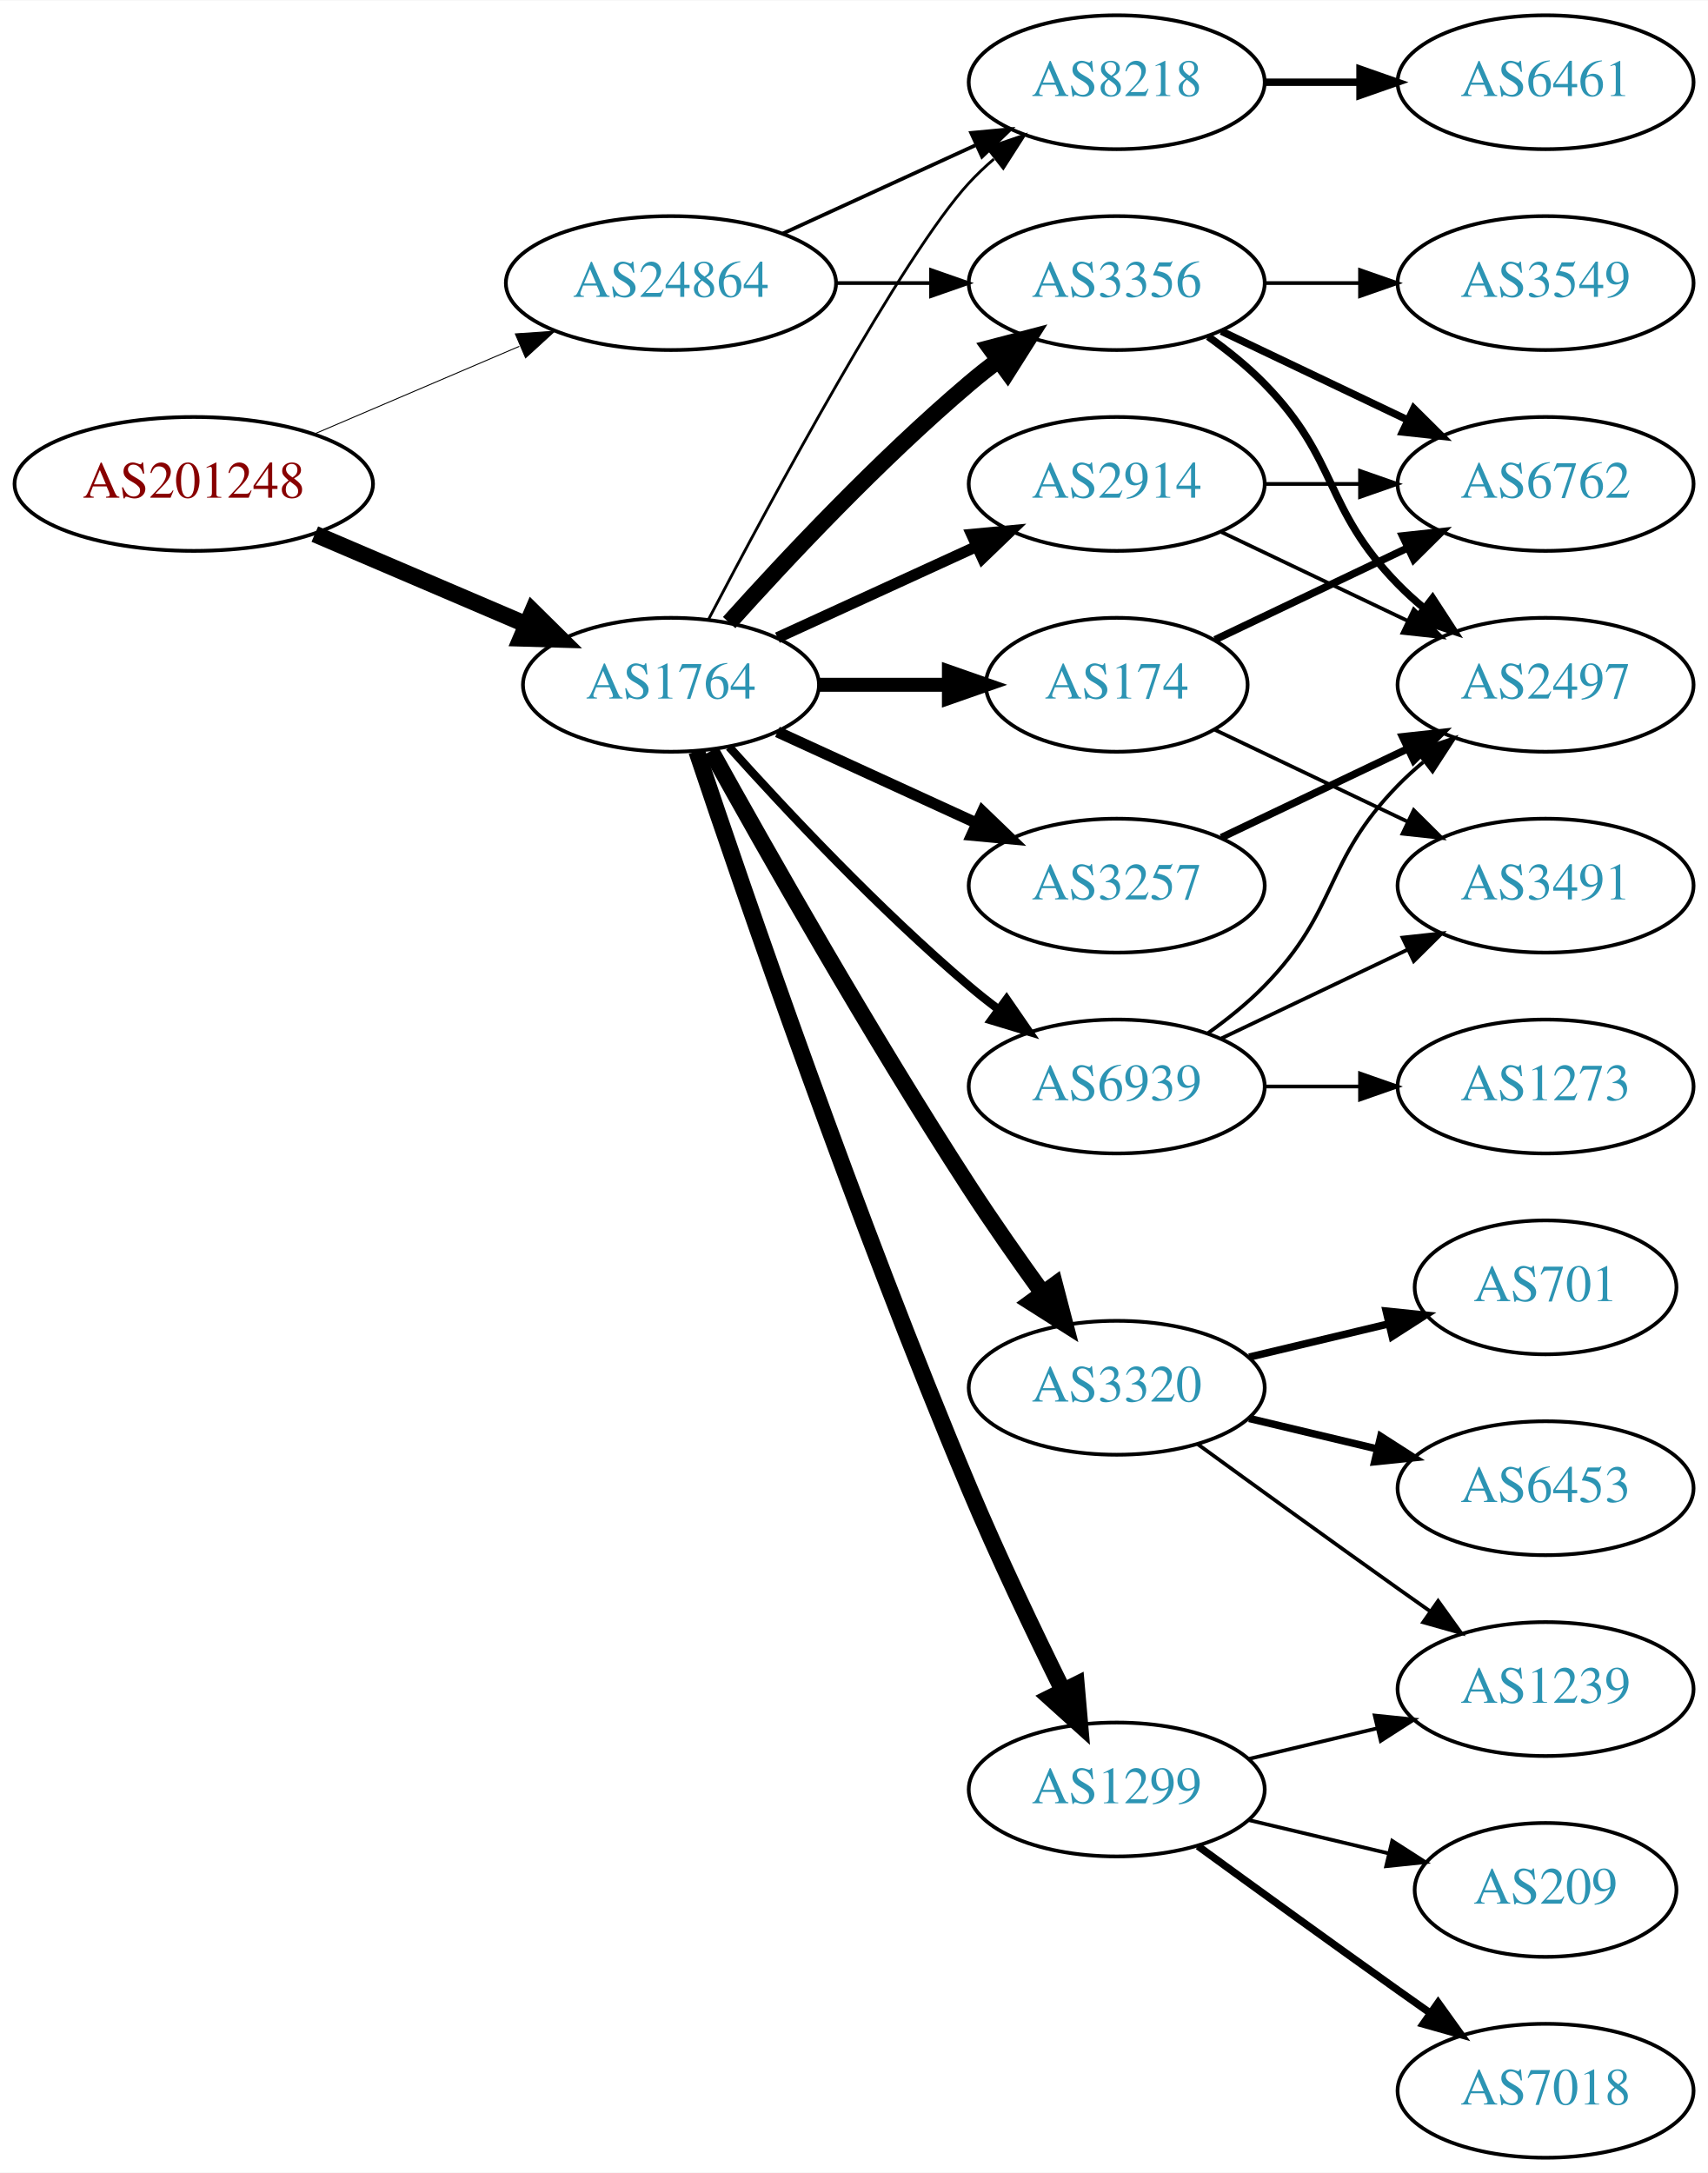
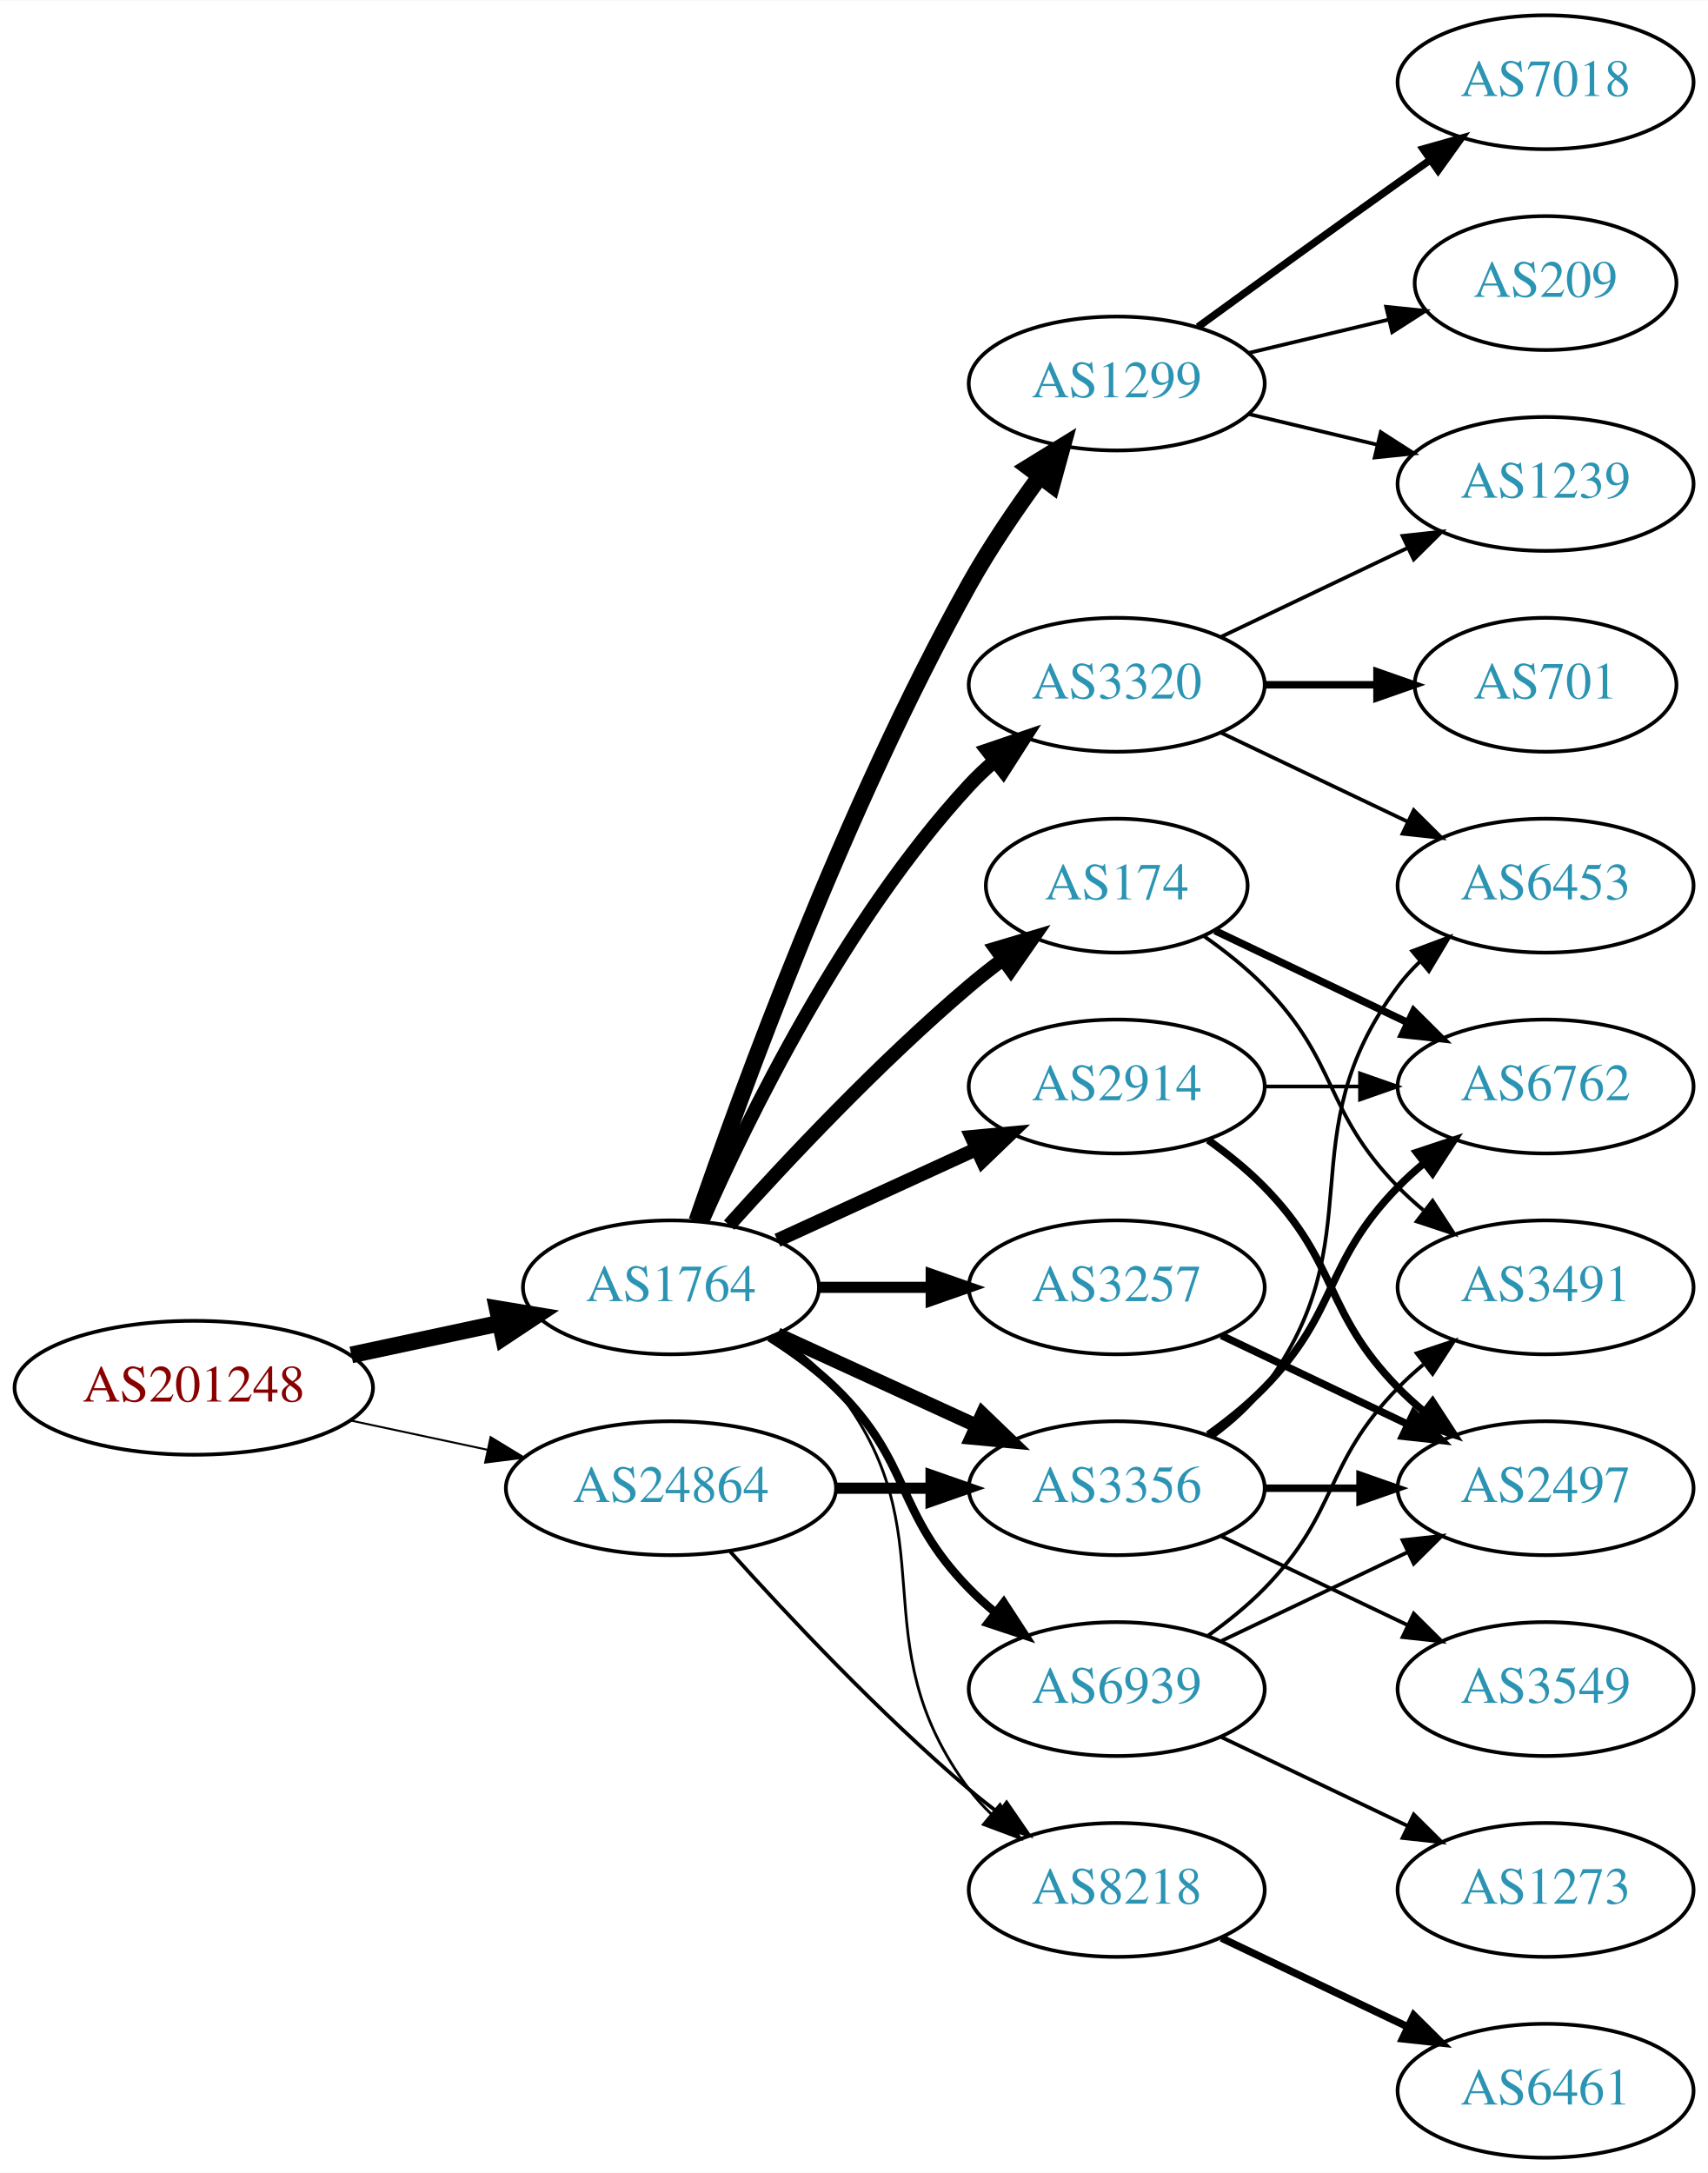
<svg xmlns="http://www.w3.org/2000/svg" xmlns:xlink="http://www.w3.org/1999/xlink" width="459pt" height="584pt" viewBox="0.00 0.00 459.17 584.00">
  <g id="graph0" class="graph" transform="scale(1 1) rotate(0) translate(4 580)">
    <polygon fill="white" stroke="none" points="-4,4 -4,-580 455.17,-580 455.17,4 -4,4" />
    <g id="node1" class="node">
      <g id="a_node1">
        <a xlink:href="/asn/201248" xlink:title="AS201248 ~ SCC EDV-Beratung AG [AT]">
-           <ellipse fill="#ffffff" stroke="black" cx="48.096" cy="-450" rx="48.192" ry="18" />
-           <text text-anchor="middle" x="48.096" y="-446.3" font-family="Times,serif" font-size="14.00" fill="#880000">AS201248</text>
+           <ellipse fill="#ffffff" stroke="black" cx="48.096" cy="-207" rx="48.192" ry="18" />
+           <text text-anchor="middle" x="48.096" y="-203.3" font-family="Times,serif" font-size="14.00" fill="#880000">AS201248</text>
        </a>
      </g>
    </g>
    <g id="node2" class="node">
      <g id="a_node2">
        <a xlink:href="/asn/1764" xlink:title="AS1764 ~ NEXTLAYER-AS [AT]">
-           <ellipse fill="#ffffff" stroke="black" cx="176.388" cy="-396" rx="39.794" ry="18" />
-           <text text-anchor="middle" x="176.388" y="-392.3" font-family="Times,serif" font-size="14.00" fill="#2c94b3">AS1764</text>
+           <ellipse fill="#ffffff" stroke="black" cx="176.388" cy="-234" rx="39.794" ry="18" />
+           <text text-anchor="middle" x="176.388" y="-230.3" font-family="Times,serif" font-size="14.00" fill="#2c94b3">AS1764</text>
        </a>
      </g>
    </g>
    <g id="edge1" class="edge">
-       <path fill="none" stroke="black" stroke-width="4.5" d="M80.639,-436.513C97.776,-429.185 119.097,-420.069 137.172,-412.34" />
-       <polygon fill="black" stroke="black" stroke-width="4.5" points="139.186,-415.762 146.832,-408.21 136.089,-408.521 139.186,-415.762" />
+       <path fill="none" stroke="black" stroke-width="4.5" d="M90.448,-215.841C103.163,-218.559 117.222,-221.565 130.181,-224.335" />
+       <polygon fill="black" stroke="black" stroke-width="4.5" points="129.69,-228.257 140.292,-226.497 131.336,-220.556 129.69,-228.257" />
    </g>
    <g id="node3" class="node">
      <g id="a_node3">
        <a xlink:href="/asn/24864" xlink:title="AS24864 ~ Raiffeisen Informatik GmbH [AT]">
-           <ellipse fill="#ffffff" stroke="black" cx="176.388" cy="-504" rx="44.393" ry="18" />
-           <text text-anchor="middle" x="176.388" y="-500.3" font-family="Times,serif" font-size="14.00" fill="#2c94b3">AS24864</text>
+           <ellipse fill="#ffffff" stroke="black" cx="176.388" cy="-180" rx="44.393" ry="18" />
+           <text text-anchor="middle" x="176.388" y="-176.3" font-family="Times,serif" font-size="14.00" fill="#2c94b3">AS24864</text>
        </a>
      </g>
    </g>
    <g id="edge2" class="edge">
-       <path fill="none" stroke="black" stroke-width="0.257" d="M80.639,-463.487C97.283,-470.604 117.873,-479.408 135.604,-486.989" />
-       <polygon fill="black" stroke="black" stroke-width="0.257" points="134.545,-490.343 145.116,-491.057 137.297,-483.907 134.545,-490.343" />
+       <path fill="none" stroke="black" stroke-width="0.529" d="M90.448,-198.159C102.138,-195.66 114.964,-192.918 127.027,-190.339" />
+       <polygon fill="black" stroke="black" stroke-width="0.529" points="127.891,-193.733 136.939,-188.22 126.428,-186.888 127.891,-193.733" />
    </g>
    <g id="node4" class="node">
      <g id="a_node4">
-         <a xlink:href="/asn/174" xlink:title="AS174 ~ Cogent Communications [US]">
-           <ellipse fill="#ffffff" stroke="black" cx="296.23" cy="-396" rx="35.194" ry="18" />
-           <text text-anchor="middle" x="296.23" y="-392.3" font-family="Times,serif" font-size="14.00" fill="#2c94b3">AS174</text>
+         <a xlink:href="/asn/1299" xlink:title="AS1299 ~ Telia Carrier [EU]">
+           <ellipse fill="#ffffff" stroke="black" cx="296.23" cy="-477" rx="39.794" ry="18" />
+           <text text-anchor="middle" x="296.23" y="-473.3" font-family="Times,serif" font-size="14.00" fill="#2c94b3">AS1299</text>
        </a>
      </g>
    </g>
    <g id="edge3" class="edge">
-       <path fill="none" stroke="black" stroke-width="3.75" d="M216.3,-396C227.387,-396 239.546,-396 250.929,-396" />
-       <polygon fill="black" stroke="black" stroke-width="3.75" points="251.111,-399.5 261.111,-396 251.111,-392.5 251.111,-399.5" />
+       <path fill="none" stroke="black" stroke-width="4.5" d="M183.337,-251.811C195.103,-286.066 223.125,-363.041 256.584,-423 262.118,-432.918 269.116,-443.199 275.632,-452.096" />
+       <polygon fill="black" stroke="black" stroke-width="4.5" points="272.517,-454.506 281.667,-460.144 278.818,-449.781 272.517,-454.506" />
    </g>
    <g id="node5" class="node">
      <g id="a_node5">
-         <a xlink:href="/asn/3356" xlink:title="AS3356 ~ Level 3 Parent, LLC [US]">
-           <ellipse fill="#ffffff" stroke="black" cx="296.23" cy="-504" rx="39.794" ry="18" />
-           <text text-anchor="middle" x="296.23" y="-500.3" font-family="Times,serif" font-size="14.00" fill="#2c94b3">AS3356</text>
+         <a xlink:href="/asn/3320" xlink:title="AS3320 ~ DTAG [DE]">
+           <ellipse fill="#ffffff" stroke="black" cx="296.23" cy="-396" rx="39.794" ry="18" />
+           <text text-anchor="middle" x="296.23" y="-392.3" font-family="Times,serif" font-size="14.00" fill="#2c94b3">AS3320</text>
        </a>
      </g>
    </g>
    <g id="edge4" class="edge">
-       <path fill="none" stroke="black" stroke-width="4.5" d="M192.034,-412.725C207.334,-429.765 232.432,-456.523 256.584,-477 259.081,-479.117 261.741,-481.232 264.453,-483.293" />
-       <polygon fill="black" stroke="black" stroke-width="4.5" points="262.231,-486.547 272.629,-489.266 266.877,-480.188 262.231,-486.547" />
+       <path fill="none" stroke="black" stroke-width="3.75" d="M184.803,-251.761C196.872,-279.183 222.843,-332.473 256.584,-369 258.614,-371.198 260.853,-373.319 263.199,-375.34" />
+       <polygon fill="black" stroke="black" stroke-width="3.75" points="261.411,-378.386 271.443,-381.794 265.726,-372.874 261.411,-378.386" />
    </g>
    <g id="node6" class="node">
      <g id="a_node6">
-         <a xlink:href="/asn/2914" xlink:title="AS2914 ~ NTT America, Inc. [US]">
-           <ellipse fill="#ffffff" stroke="black" cx="296.23" cy="-450" rx="39.794" ry="18" />
-           <text text-anchor="middle" x="296.23" y="-446.3" font-family="Times,serif" font-size="14.00" fill="#2c94b3">AS2914</text>
+         <a xlink:href="/asn/174" xlink:title="AS174 ~ Cogent Communications [US]">
+           <ellipse fill="#ffffff" stroke="black" cx="296.23" cy="-342" rx="35.194" ry="18" />
+           <text text-anchor="middle" x="296.23" y="-338.3" font-family="Times,serif" font-size="14.00" fill="#2c94b3">AS174</text>
        </a>
      </g>
    </g>
    <g id="edge5" class="edge">
-       <path fill="none" stroke="black" stroke-width="3" d="M205.016,-408.661C220.973,-415.973 241.244,-425.261 258.527,-433.181" />
-       <polygon fill="black" stroke="black" stroke-width="3" points="257.225,-436.435 267.774,-437.419 260.141,-430.071 257.225,-436.435" />
+       <path fill="none" stroke="black" stroke-width="3.75" d="M192.034,-250.725C207.334,-267.765 232.432,-294.523 256.584,-315 259.436,-317.418 262.501,-319.833 265.612,-322.169" />
+       <polygon fill="black" stroke="black" stroke-width="3.75" points="263.685,-325.095 273.84,-328.116 267.785,-319.422 263.685,-325.095" />
    </g>
    <g id="node7" class="node">
      <g id="a_node7">
-         <a xlink:href="/asn/3320" xlink:title="AS3320 ~ DTAG [DE]">
-           <ellipse fill="#ffffff" stroke="black" cx="296.23" cy="-207" rx="39.794" ry="18" />
-           <text text-anchor="middle" x="296.23" y="-203.3" font-family="Times,serif" font-size="14.00" fill="#2c94b3">AS3320</text>
+         <a xlink:href="/asn/2914" xlink:title="AS2914 ~ NTT America, Inc. [US]">
+           <ellipse fill="#ffffff" stroke="black" cx="296.23" cy="-288" rx="39.794" ry="18" />
+           <text text-anchor="middle" x="296.23" y="-284.3" font-family="Times,serif" font-size="14.00" fill="#2c94b3">AS2914</text>
        </a>
      </g>
    </g>
    <g id="edge6" class="edge">
-       <path fill="none" stroke="black" stroke-width="4.5" d="M187.141,-378.217C201.616,-352.099 229.949,-302.023 256.584,-261 262.768,-251.474 269.916,-241.283 276.37,-232.349" />
-       <polygon fill="black" stroke="black" stroke-width="4.5" points="279.579,-234.631 282.291,-224.232 273.217,-229.991 279.579,-234.631" />
+       <path fill="none" stroke="black" stroke-width="3.75" d="M205.016,-246.661C220.973,-253.973 241.244,-263.261 258.527,-271.181" />
+       <polygon fill="black" stroke="black" stroke-width="3.75" points="257.225,-274.435 267.774,-275.419 260.141,-268.071 257.225,-274.435" />
    </g>
    <g id="node8" class="node">
      <g id="a_node8">
-         <a xlink:href="/asn/8218" xlink:title="AS8218 ~ legacy Neotelecoms [FR]">
-           <ellipse fill="#ffffff" stroke="black" cx="296.23" cy="-558" rx="39.794" ry="18" />
-           <text text-anchor="middle" x="296.23" y="-554.3" font-family="Times,serif" font-size="14.00" fill="#2c94b3">AS8218</text>
+         <a xlink:href="/asn/3257" xlink:title="AS3257 ~ GTT [DE]">
+           <ellipse fill="#ffffff" stroke="black" cx="296.23" cy="-234" rx="39.794" ry="18" />
+           <text text-anchor="middle" x="296.23" y="-230.3" font-family="Times,serif" font-size="14.00" fill="#2c94b3">AS3257</text>
        </a>
      </g>
    </g>
    <g id="edge7" class="edge">
-       <path fill="none" stroke="black" stroke-width="0.75" d="M186.443,-413.501C203.186,-445.482 238.884,-511.838 256.584,-531 258.614,-533.198 260.853,-535.319 263.199,-537.34" />
-       <polygon fill="black" stroke="black" stroke-width="0.75" points="261.411,-540.386 271.443,-543.794 265.726,-534.874 261.411,-540.386" />
+       <path fill="none" stroke="black" stroke-width="3" d="M216.3,-234C225.854,-234 236.203,-234 246.166,-234" />
+       <polygon fill="black" stroke="black" stroke-width="3" points="246.358,-237.5 256.358,-234 246.358,-230.5 246.358,-237.5" />
    </g>
    <g id="node9" class="node">
      <g id="a_node9">
-         <a xlink:href="/asn/3257" xlink:title="AS3257 ~ GTT [DE]">
-           <ellipse fill="#ffffff" stroke="black" cx="296.23" cy="-342" rx="39.794" ry="18" />
-           <text text-anchor="middle" x="296.23" y="-338.3" font-family="Times,serif" font-size="14.00" fill="#2c94b3">AS3257</text>
+         <a xlink:href="/asn/3356" xlink:title="AS3356 ~ Level 3 Parent, LLC [US]">
+           <ellipse fill="#ffffff" stroke="black" cx="296.23" cy="-180" rx="39.794" ry="18" />
+           <text text-anchor="middle" x="296.23" y="-176.3" font-family="Times,serif" font-size="14.00" fill="#2c94b3">AS3356</text>
        </a>
      </g>
    </g>
    <g id="edge8" class="edge">
-       <path fill="none" stroke="black" stroke-width="3" d="M205.016,-383.339C220.973,-376.027 241.244,-366.739 258.527,-358.819" />
-       <polygon fill="black" stroke="black" stroke-width="3" points="260.141,-361.929 267.774,-354.581 257.225,-355.565 260.141,-361.929" />
+       <path fill="none" stroke="black" stroke-width="3.75" d="M205.016,-221.339C220.973,-214.027 241.244,-204.739 258.527,-196.819" />
+       <polygon fill="black" stroke="black" stroke-width="3.75" points="260.141,-199.929 267.774,-192.581 257.225,-193.565 260.141,-199.929" />
    </g>
    <g id="node10" class="node">
      <g id="a_node10">
-         <a xlink:href="/asn/1299" xlink:title="AS1299 ~ Telia Carrier [EU]">
-           <ellipse fill="#ffffff" stroke="black" cx="296.23" cy="-99" rx="39.794" ry="18" />
-           <text text-anchor="middle" x="296.23" y="-95.3" font-family="Times,serif" font-size="14.00" fill="#2c94b3">AS1299</text>
+         <a xlink:href="/asn/8218" xlink:title="AS8218 ~ legacy Neotelecoms [FR]">
+           <ellipse fill="#ffffff" stroke="black" cx="296.23" cy="-72" rx="39.794" ry="18" />
+           <text text-anchor="middle" x="296.23" y="-68.3" font-family="Times,serif" font-size="14.00" fill="#2c94b3">AS8218</text>
        </a>
      </g>
    </g>
    <g id="edge9" class="edge">
-       <path fill="none" stroke="black" stroke-width="4.5" d="M183.3,-378.143C195.773,-340.889 226.143,-252.341 256.584,-180 264.341,-161.566 274.035,-141.254 281.773,-125.581" />
-       <polygon fill="black" stroke="black" stroke-width="4.5" points="285.372,-127.188 286.304,-116.481 278.322,-123.678 285.372,-127.188" />
+       <path fill="none" stroke="black" stroke-width="0.75" d="M204.359,-221.145C210.347,-217.28 216.207,-212.559 220.584,-207 251.882,-167.246 226.312,-139.542 256.584,-99 258.328,-96.664 260.336,-94.455 262.499,-92.383" />
+       <polygon fill="black" stroke="black" stroke-width="0.75" points="264.858,-94.973 270.299,-85.882 260.377,-89.595 264.858,-94.973" />
    </g>
    <g id="node11" class="node">
      <g id="a_node11">
        <a xlink:href="/asn/6939" xlink:title="AS6939 ~ Hurricane Electric LLC [US]">
-           <ellipse fill="#ffffff" stroke="black" cx="296.23" cy="-288" rx="39.794" ry="18" />
-           <text text-anchor="middle" x="296.23" y="-284.3" font-family="Times,serif" font-size="14.00" fill="#2c94b3">AS6939</text>
+           <ellipse fill="#ffffff" stroke="black" cx="296.23" cy="-126" rx="39.794" ry="18" />
+           <text text-anchor="middle" x="296.23" y="-122.3" font-family="Times,serif" font-size="14.00" fill="#2c94b3">AS6939</text>
        </a>
      </g>
    </g>
    <g id="edge10" class="edge">
-       <path fill="none" stroke="black" stroke-width="2.25" d="M192.034,-379.275C207.334,-362.235 232.432,-335.477 256.584,-315 259.081,-312.883 261.741,-310.768 264.453,-308.707" />
-       <polygon fill="black" stroke="black" stroke-width="2.25" points="266.619,-311.459 272.629,-302.734 262.489,-305.806 266.619,-311.459" />
-     </g>
-     <g id="edge29" class="edge">
-       <path fill="none" stroke="black" d="M220.599,-504C228.911,-504 237.674,-504 246.156,-504" />
-       <polygon fill="black" stroke="black" points="246.315,-507.5 256.315,-504 246.315,-500.5 246.315,-507.5" />
+       <path fill="none" stroke="black" stroke-width="2.25" d="M202.917,-220.538C209.079,-216.638 215.381,-212.052 220.584,-207 241.277,-186.906 236.411,-173.617 256.584,-153 258.676,-150.861 260.96,-148.782 263.337,-146.79" />
+       <polygon fill="black" stroke="black" stroke-width="2.25" points="265.855,-149.268 271.636,-140.389 261.58,-143.725 265.855,-149.268" />
    </g>
    <g id="edge30" class="edge">
-       <path fill="none" stroke="black" d="M206.517,-517.348C222.128,-524.502 241.526,-533.391 258.198,-541.03" />
-       <polygon fill="black" stroke="black" points="257.101,-544.378 267.65,-545.362 260.017,-538.014 257.101,-544.378" />
+       <path fill="none" stroke="black" stroke-width="3" d="M220.599,-180C228.911,-180 237.674,-180 246.156,-180" />
+       <polygon fill="black" stroke="black" stroke-width="3" points="246.315,-183.5 256.315,-180 246.315,-176.5 246.315,-183.5" />
+     </g>
+     <g id="edge31" class="edge">
+       <path fill="none" stroke="black" d="M192.32,-162.956C207.646,-145.903 232.582,-119.35 256.584,-99 259.081,-96.883 261.741,-94.768 264.453,-92.707" />
+       <polygon fill="black" stroke="black" points="266.619,-95.459 272.629,-86.734 262.489,-89.806 266.619,-95.459" />
+     </g>
+     <g id="node12" class="node">
+       <g id="a_node12">
+         <a xlink:href="/asn/1239" xlink:title="AS1239 ~ Sprint [US]">
+           <ellipse fill="#ffffff" stroke="black" cx="411.523" cy="-450" rx="39.794" ry="18" />
+           <text text-anchor="middle" x="411.523" y="-446.3" font-family="Times,serif" font-size="14.00" fill="#2c94b3">AS1239</text>
+         </a>
+       </g>
+     </g>
+     <g id="edge11" class="edge">
+       <path fill="none" stroke="black" d="M331.837,-468.752C342.709,-466.162 354.863,-463.265 366.305,-460.538" />
+       <polygon fill="black" stroke="black" points="367.212,-463.92 376.128,-458.197 365.589,-457.111 367.212,-463.92" />
+     </g>
+     <g id="node13" class="node">
+       <g id="a_node13">
+         <a xlink:href="/asn/7018" xlink:title="AS7018 ~ AT&amp;T Services, Inc. [US]">
+           <ellipse fill="#ffffff" stroke="black" cx="411.523" cy="-558" rx="39.794" ry="18" />
+           <text text-anchor="middle" x="411.523" y="-554.3" font-family="Times,serif" font-size="14.00" fill="#2c94b3">AS7018</text>
+         </a>
+       </g>
+     </g>
+     <g id="edge12" class="edge">
+       <path fill="none" stroke="black" stroke-width="2" d="M318.078,-492.222C333.012,-503.091 353.626,-518.025 371.877,-531 374.697,-533.005 377.64,-535.085 380.588,-537.159" />
+       <polygon fill="black" stroke="black" stroke-width="2" points="378.616,-540.05 388.813,-542.926 382.634,-534.319 378.616,-540.05" />
    </g>
    <g id="node14" class="node">
      <g id="a_node14">
+         <a xlink:href="/asn/209" xlink:title="AS209 ~ CenturyLink Communications, LLC [US]">
+           <ellipse fill="#ffffff" stroke="black" cx="411.523" cy="-504" rx="35.194" ry="18" />
+           <text text-anchor="middle" x="411.523" y="-500.3" font-family="Times,serif" font-size="14.00" fill="#2c94b3">AS209</text>
+         </a>
+       </g>
+     </g>
+     <g id="edge13" class="edge">
+       <path fill="none" stroke="black" d="M331.837,-485.248C343.632,-488.058 356.937,-491.229 369.204,-494.153" />
+       <polygon fill="black" stroke="black" points="368.67,-497.624 379.209,-496.537 370.293,-490.814 368.67,-497.624" />
+     </g>
+     <g id="edge15" class="edge">
+       <path fill="none" stroke="black" d="M324.367,-408.934C339.361,-416.081 358.182,-425.052 374.405,-432.785" />
+       <polygon fill="black" stroke="black" points="373.075,-436.028 383.608,-437.171 376.087,-429.709 373.075,-436.028" />
+     </g>
+     <g id="node15" class="node">
+       <g id="a_node15">
+         <a xlink:href="/asn/701" xlink:title="AS701 ~ UUNET [US]">
+           <ellipse fill="#ffffff" stroke="black" cx="411.523" cy="-396" rx="35.194" ry="18" />
+           <text text-anchor="middle" x="411.523" y="-392.3" font-family="Times,serif" font-size="14.00" fill="#2c94b3">AS701</text>
+         </a>
+       </g>
+     </g>
+     <g id="edge14" class="edge">
+       <path fill="none" stroke="black" stroke-width="2" d="M335.902,-396C345.608,-396 356.098,-396 366.061,-396" />
+       <polygon fill="black" stroke="black" stroke-width="2" points="366.198,-399.5 376.198,-396 366.198,-392.5 366.198,-399.5" />
+     </g>
+     <g id="node16" class="node">
+       <g id="a_node16">
+         <a xlink:href="/asn/6453" xlink:title="AS6453 ~ TATA COMMUNICATIONS (AMERICA) INC [US]">
+           <ellipse fill="#ffffff" stroke="black" cx="411.523" cy="-342" rx="39.794" ry="18" />
+           <text text-anchor="middle" x="411.523" y="-338.3" font-family="Times,serif" font-size="14.00" fill="#2c94b3">AS6453</text>
+         </a>
+       </g>
+     </g>
+     <g id="edge16" class="edge">
+       <path fill="none" stroke="black" d="M324.367,-383.066C339.361,-375.919 358.182,-366.948 374.405,-359.215" />
+       <polygon fill="black" stroke="black" points="376.087,-362.291 383.608,-354.829 373.075,-355.972 376.087,-362.291" />
+     </g>
+     <g id="node17" class="node">
+       <g id="a_node17">
        <a xlink:href="/asn/6762" xlink:title="AS6762 ~ TELECOM ITALIA SPARKLE S.p.A. [IT]">
-           <ellipse fill="#ffffff" stroke="black" cx="411.523" cy="-450" rx="39.794" ry="18" />
-           <text text-anchor="middle" x="411.523" y="-446.3" font-family="Times,serif" font-size="14.00" fill="#2c94b3">AS6762</text>
-         </a>
-       </g>
-     </g>
-     <g id="edge22" class="edge">
-       <path fill="none" stroke="black" stroke-width="2" d="M322.655,-408.119C337.958,-415.413 357.681,-424.814 374.563,-432.86" />
-       <polygon fill="black" stroke="black" stroke-width="2" points="373.071,-436.026 383.604,-437.169 376.082,-429.707 373.071,-436.026" />
+           <ellipse fill="#ffffff" stroke="black" cx="411.523" cy="-288" rx="39.794" ry="18" />
+           <text text-anchor="middle" x="411.523" y="-284.3" font-family="Times,serif" font-size="14.00" fill="#2c94b3">AS6762</text>
+         </a>
+       </g>
+     </g>
+     <g id="edge17" class="edge">
+       <path fill="none" stroke="black" stroke-width="2" d="M322.655,-329.881C337.958,-322.587 357.681,-313.186 374.563,-305.14" />
+       <polygon fill="black" stroke="black" stroke-width="2" points="376.082,-308.293 383.604,-300.831 373.071,-301.974 376.082,-308.293" />
+     </g>
+     <g id="node18" class="node">
+       <g id="a_node18">
+         <a xlink:href="/asn/3491" xlink:title="AS3491 ~ PCCW Global, Inc. [US]">
+           <ellipse fill="#ffffff" stroke="black" cx="411.523" cy="-234" rx="39.794" ry="18" />
+           <text text-anchor="middle" x="411.523" y="-230.3" font-family="Times,serif" font-size="14.00" fill="#2c94b3">AS3491</text>
+         </a>
+       </g>
+     </g>
+     <g id="edge18" class="edge">
+       <path fill="none" stroke="black" d="M319.613,-328.468C325.255,-324.51 331.068,-319.914 335.877,-315 356.049,-294.383 351.704,-281.617 371.877,-261 373.969,-258.861 376.253,-256.782 378.63,-254.79" />
+       <polygon fill="black" stroke="black" points="381.148,-257.268 386.929,-248.389 376.873,-251.725 381.148,-257.268" />
+     </g>
+     <g id="edge20" class="edge">
+       <path fill="none" stroke="black" d="M335.902,-288C344.105,-288 352.869,-288 361.401,-288" />
+       <polygon fill="black" stroke="black" points="361.641,-291.5 371.641,-288 361.641,-284.5 361.641,-291.5" />
    </g>
    <g id="node19" class="node">
      <g id="a_node19">
-         <a xlink:href="/asn/3491" xlink:title="AS3491 ~ PCCW Global, Inc. [US]">
-           <ellipse fill="#ffffff" stroke="black" cx="411.523" cy="-342" rx="39.794" ry="18" />
-           <text text-anchor="middle" x="411.523" y="-338.3" font-family="Times,serif" font-size="14.00" fill="#2c94b3">AS3491</text>
-         </a>
-       </g>
+         <a xlink:href="/asn/2497" xlink:title="AS2497 ~ Internet Initiative Japan Inc. [JP]">
+           <ellipse fill="#ffffff" stroke="black" cx="411.523" cy="-180" rx="39.794" ry="18" />
+           <text text-anchor="middle" x="411.523" y="-176.3" font-family="Times,serif" font-size="14.00" fill="#2c94b3">AS2497</text>
+         </a>
+       </g>
+     </g>
+     <g id="edge19" class="edge">
+       <path fill="none" stroke="black" stroke-width="2" d="M320.824,-273.611C326.08,-269.852 331.412,-265.563 335.877,-261 356.049,-240.383 351.704,-227.617 371.877,-207 373.969,-204.861 376.253,-202.782 378.63,-200.79" />
+       <polygon fill="black" stroke="black" stroke-width="2" points="381.148,-203.268 386.929,-194.389 376.873,-197.725 381.148,-203.268" />
    </g>
    <g id="edge21" class="edge">
-       <path fill="none" stroke="black" d="M322.655,-383.881C337.958,-376.587 357.681,-367.186 374.563,-359.14" />
-       <polygon fill="black" stroke="black" points="376.082,-362.293 383.604,-354.831 373.071,-355.974 376.082,-362.293" />
-     </g>
-     <g id="node12" class="node">
-       <g id="a_node12">
-         <a xlink:href="/asn/3549" xlink:title="AS3549 ~ Level 3 Parent, LLC [US]">
-           <ellipse fill="#ffffff" stroke="black" cx="411.523" cy="-504" rx="39.794" ry="18" />
-           <text text-anchor="middle" x="411.523" y="-500.3" font-family="Times,serif" font-size="14.00" fill="#2c94b3">AS3549</text>
-         </a>
-       </g>
-     </g>
-     <g id="edge11" class="edge">
-       <path fill="none" stroke="black" d="M335.902,-504C344.105,-504 352.869,-504 361.401,-504" />
-       <polygon fill="black" stroke="black" points="361.641,-507.5 371.641,-504 361.641,-500.5 361.641,-507.5" />
-     </g>
-     <g id="node13" class="node">
-       <g id="a_node13">
-         <a xlink:href="/asn/2497" xlink:title="AS2497 ~ Internet Initiative Japan Inc. [JP]">
-           <ellipse fill="#ffffff" stroke="black" cx="411.523" cy="-396" rx="39.794" ry="18" />
-           <text text-anchor="middle" x="411.523" y="-392.3" font-family="Times,serif" font-size="14.00" fill="#2c94b3">AS2497</text>
-         </a>
-       </g>
-     </g>
-     <g id="edge12" class="edge">
-       <path fill="none" stroke="black" stroke-width="2" d="M320.824,-489.611C326.08,-485.852 331.412,-481.563 335.877,-477 356.049,-456.383 351.704,-443.617 371.877,-423 373.969,-420.861 376.253,-418.782 378.63,-416.79" />
-       <polygon fill="black" stroke="black" stroke-width="2" points="381.148,-419.268 386.929,-410.389 376.873,-413.725 381.148,-419.268" />
-     </g>
-     <g id="edge13" class="edge">
-       <path fill="none" stroke="black" stroke-width="2" d="M324.367,-491.066C339.361,-483.919 358.182,-474.948 374.405,-467.215" />
-       <polygon fill="black" stroke="black" stroke-width="2" points="376.087,-470.291 383.608,-462.829 373.075,-463.972 376.087,-470.291" />
-     </g>
-     <g id="edge15" class="edge">
-       <path fill="none" stroke="black" d="M324.367,-437.066C339.361,-429.919 358.182,-420.948 374.405,-413.215" />
-       <polygon fill="black" stroke="black" points="376.087,-416.291 383.608,-408.829 373.075,-409.972 376.087,-416.291" />
-     </g>
-     <g id="edge14" class="edge">
-       <path fill="none" stroke="black" d="M335.902,-450C344.105,-450 352.869,-450 361.401,-450" />
-       <polygon fill="black" stroke="black" points="361.641,-453.5 371.641,-450 361.641,-446.5 361.641,-453.5" />
-     </g>
-     <g id="node15" class="node">
-       <g id="a_node15">
-         <a xlink:href="/asn/6453" xlink:title="AS6453 ~ TATA COMMUNICATIONS (AMERICA) INC [US]">
-           <ellipse fill="#ffffff" stroke="black" cx="411.523" cy="-180" rx="39.794" ry="18" />
-           <text text-anchor="middle" x="411.523" y="-176.3" font-family="Times,serif" font-size="14.00" fill="#2c94b3">AS6453</text>
-         </a>
-       </g>
-     </g>
-     <g id="edge16" class="edge">
-       <path fill="none" stroke="black" stroke-width="2" d="M331.837,-198.752C342.709,-196.162 354.863,-193.265 366.305,-190.538" />
-       <polygon fill="black" stroke="black" stroke-width="2" points="367.212,-193.92 376.128,-188.197 365.589,-187.111 367.212,-193.92" />
-     </g>
-     <g id="node16" class="node">
-       <g id="a_node16">
-         <a xlink:href="/asn/701" xlink:title="AS701 ~ UUNET [US]">
-           <ellipse fill="#ffffff" stroke="black" cx="411.523" cy="-234" rx="35.194" ry="18" />
-           <text text-anchor="middle" x="411.523" y="-230.3" font-family="Times,serif" font-size="14.00" fill="#2c94b3">AS701</text>
-         </a>
-       </g>
-     </g>
-     <g id="edge17" class="edge">
-       <path fill="none" stroke="black" stroke-width="2" d="M331.837,-215.248C343.632,-218.058 356.937,-221.229 369.204,-224.153" />
-       <polygon fill="black" stroke="black" stroke-width="2" points="368.67,-227.624 379.209,-226.537 370.293,-220.814 368.67,-227.624" />
-     </g>
-     <g id="node17" class="node">
-       <g id="a_node17">
-         <a xlink:href="/asn/1239" xlink:title="AS1239 ~ Sprint [US]">
-           <ellipse fill="#ffffff" stroke="black" cx="411.523" cy="-126" rx="39.794" ry="18" />
-           <text text-anchor="middle" x="411.523" y="-122.3" font-family="Times,serif" font-size="14.00" fill="#2c94b3">AS1239</text>
-         </a>
-       </g>
-     </g>
-     <g id="edge18" class="edge">
-       <path fill="none" stroke="black" d="M318.078,-191.778C333.012,-180.909 353.626,-165.975 371.877,-153 374.697,-150.995 377.64,-148.915 380.588,-146.841" />
-       <polygon fill="black" stroke="black" points="382.634,-149.681 388.813,-141.074 378.616,-143.95 382.634,-149.681" />
-     </g>
-     <g id="node18" class="node">
-       <g id="a_node18">
-         <a xlink:href="/asn/6461" xlink:title="AS6461 ~ ZAYO-6461 [US]">
-           <ellipse fill="#ffffff" stroke="black" cx="411.523" cy="-558" rx="39.794" ry="18" />
-           <text text-anchor="middle" x="411.523" y="-554.3" font-family="Times,serif" font-size="14.00" fill="#2c94b3">AS6461</text>
-         </a>
-       </g>
-     </g>
-     <g id="edge19" class="edge">
-       <path fill="none" stroke="black" stroke-width="2" d="M335.902,-558C344.105,-558 352.869,-558 361.401,-558" />
-       <polygon fill="black" stroke="black" stroke-width="2" points="361.641,-561.5 371.641,-558 361.641,-554.5 361.641,-561.5" />
-     </g>
-     <g id="edge20" class="edge">
-       <path fill="none" stroke="black" stroke-width="2" d="M324.367,-354.934C339.361,-362.081 358.182,-371.052 374.405,-378.785" />
-       <polygon fill="black" stroke="black" stroke-width="2" points="373.075,-382.028 383.608,-383.171 376.087,-375.709 373.075,-382.028" />
-     </g>
-     <g id="edge23" class="edge">
-       <path fill="none" stroke="black" d="M331.837,-107.248C342.709,-109.838 354.863,-112.735 366.305,-115.462" />
-       <polygon fill="black" stroke="black" points="365.589,-118.889 376.128,-117.803 367.212,-112.08 365.589,-118.889" />
+       <path fill="none" stroke="black" stroke-width="2" d="M324.367,-221.066C339.361,-213.919 358.182,-204.948 374.405,-197.215" />
+       <polygon fill="black" stroke="black" stroke-width="2" points="376.087,-200.291 383.608,-192.829 373.075,-193.972 376.087,-200.291" />
+     </g>
+     <g id="edge24" class="edge">
+       <path fill="none" stroke="black" d="M322.161,-193.882C327.237,-197.611 332.155,-202.016 335.877,-207 366.148,-247.542 341.605,-274.458 371.877,-315 373.621,-317.336 375.628,-319.545 377.792,-321.617" />
+       <polygon fill="black" stroke="black" points="375.67,-324.405 385.592,-328.118 380.151,-319.027 375.67,-324.405" />
+     </g>
+     <g id="edge22" class="edge">
+       <path fill="none" stroke="black" stroke-width="2" d="M320.824,-194.389C326.08,-198.148 331.412,-202.437 335.877,-207 356.049,-227.617 351.704,-240.383 371.877,-261 373.969,-263.139 376.253,-265.218 378.63,-267.21" />
+       <polygon fill="black" stroke="black" stroke-width="2" points="376.873,-270.275 386.929,-273.611 381.148,-264.732 376.873,-270.275" />
+     </g>
+     <g id="edge25" class="edge">
+       <path fill="none" stroke="black" stroke-width="2" d="M335.902,-180C344.105,-180 352.869,-180 361.401,-180" />
+       <polygon fill="black" stroke="black" stroke-width="2" points="361.641,-183.5 371.641,-180 361.641,-176.5 361.641,-183.5" />
    </g>
    <g id="node20" class="node">
      <g id="a_node20">
-         <a xlink:href="/asn/7018" xlink:title="AS7018 ~ AT&amp;T Services, Inc. [US]">
-           <ellipse fill="#ffffff" stroke="black" cx="411.523" cy="-18" rx="39.794" ry="18" />
-           <text text-anchor="middle" x="411.523" y="-14.3" font-family="Times,serif" font-size="14.00" fill="#2c94b3">AS7018</text>
-         </a>
-       </g>
-     </g>
-     <g id="edge24" class="edge">
-       <path fill="none" stroke="black" stroke-width="2" d="M318.078,-83.778C333.012,-72.909 353.626,-57.975 371.877,-45 374.697,-42.995 377.64,-40.915 380.588,-38.841" />
-       <polygon fill="black" stroke="black" stroke-width="2" points="382.634,-41.681 388.813,-33.074 378.616,-35.95 382.634,-41.681" />
+         <a xlink:href="/asn/3549" xlink:title="AS3549 ~ Level 3 Parent, LLC [US]">
+           <ellipse fill="#ffffff" stroke="black" cx="411.523" cy="-126" rx="39.794" ry="18" />
+           <text text-anchor="middle" x="411.523" y="-122.3" font-family="Times,serif" font-size="14.00" fill="#2c94b3">AS3549</text>
+         </a>
+       </g>
+     </g>
+     <g id="edge23" class="edge">
+       <path fill="none" stroke="black" d="M324.367,-167.066C339.361,-159.919 358.182,-150.948 374.405,-143.215" />
+       <polygon fill="black" stroke="black" points="376.087,-146.291 383.608,-138.829 373.075,-139.972 376.087,-146.291" />
    </g>
    <g id="node21" class="node">
      <g id="a_node21">
-         <a xlink:href="/asn/209" xlink:title="AS209 ~ CenturyLink Communications, LLC [US]">
-           <ellipse fill="#ffffff" stroke="black" cx="411.523" cy="-72" rx="35.194" ry="18" />
-           <text text-anchor="middle" x="411.523" y="-68.3" font-family="Times,serif" font-size="14.00" fill="#2c94b3">AS209</text>
-         </a>
-       </g>
-     </g>
-     <g id="edge25" class="edge">
-       <path fill="none" stroke="black" d="M331.837,-90.752C343.632,-87.942 356.937,-84.771 369.204,-81.847" />
-       <polygon fill="black" stroke="black" points="370.293,-85.186 379.209,-79.463 368.67,-78.376 370.293,-85.186" />
-     </g>
-     <g id="edge28" class="edge">
-       <path fill="none" stroke="black" d="M320.824,-302.389C326.08,-306.148 331.412,-310.437 335.877,-315 356.049,-335.617 351.704,-348.383 371.877,-369 373.969,-371.139 376.253,-373.218 378.63,-375.21" />
-       <polygon fill="black" stroke="black" points="376.873,-378.275 386.929,-381.611 381.148,-372.732 376.873,-378.275" />
+         <a xlink:href="/asn/6461" xlink:title="AS6461 ~ Zayo Bandwidth [US]">
+           <ellipse fill="#ffffff" stroke="black" cx="411.523" cy="-18" rx="39.794" ry="18" />
+           <text text-anchor="middle" x="411.523" y="-14.3" font-family="Times,serif" font-size="14.00" fill="#2c94b3">AS6461</text>
+         </a>
+       </g>
    </g>
    <g id="edge26" class="edge">
-       <path fill="none" stroke="black" d="M324.367,-300.934C339.361,-308.081 358.182,-317.052 374.405,-324.785" />
-       <polygon fill="black" stroke="black" points="373.075,-328.028 383.608,-329.171 376.087,-321.709 373.075,-328.028" />
+       <path fill="none" stroke="black" stroke-width="2" d="M324.367,-59.066C339.361,-51.919 358.182,-42.948 374.405,-35.215" />
+       <polygon fill="black" stroke="black" stroke-width="2" points="376.087,-38.291 383.608,-30.829 373.075,-31.972 376.087,-38.291" />
+     </g>
+     <g id="edge29" class="edge">
+       <path fill="none" stroke="black" d="M320.824,-140.389C326.08,-144.148 331.412,-148.437 335.877,-153 356.049,-173.617 351.704,-186.383 371.877,-207 373.969,-209.139 376.253,-211.218 378.63,-213.21" />
+       <polygon fill="black" stroke="black" points="376.873,-216.275 386.929,-219.611 381.148,-210.732 376.873,-216.275" />
+     </g>
+     <g id="edge27" class="edge">
+       <path fill="none" stroke="black" d="M324.367,-138.934C339.361,-146.081 358.182,-155.052 374.405,-162.785" />
+       <polygon fill="black" stroke="black" points="373.075,-166.028 383.608,-167.171 376.087,-159.709 373.075,-166.028" />
    </g>
    <g id="node22" class="node">
      <g id="a_node22">
        <a xlink:href="/asn/1273" xlink:title="AS1273 ~ Vodafone Group PLC [EU]">
-           <ellipse fill="#ffffff" stroke="black" cx="411.523" cy="-288" rx="39.794" ry="18" />
-           <text text-anchor="middle" x="411.523" y="-284.3" font-family="Times,serif" font-size="14.00" fill="#2c94b3">AS1273</text>
-         </a>
-       </g>
-     </g>
-     <g id="edge27" class="edge">
-       <path fill="none" stroke="black" d="M335.902,-288C344.105,-288 352.869,-288 361.401,-288" />
-       <polygon fill="black" stroke="black" points="361.641,-291.5 371.641,-288 361.641,-284.5 361.641,-291.5" />
+           <ellipse fill="#ffffff" stroke="black" cx="411.523" cy="-72" rx="39.794" ry="18" />
+           <text text-anchor="middle" x="411.523" y="-68.3" font-family="Times,serif" font-size="14.00" fill="#2c94b3">AS1273</text>
+         </a>
+       </g>
+     </g>
+     <g id="edge28" class="edge">
+       <path fill="none" stroke="black" d="M324.367,-113.066C339.361,-105.919 358.182,-96.948 374.405,-89.215" />
+       <polygon fill="black" stroke="black" points="376.087,-92.291 383.608,-84.829 373.075,-85.972 376.087,-92.291" />
    </g>
  </g>
</svg>
